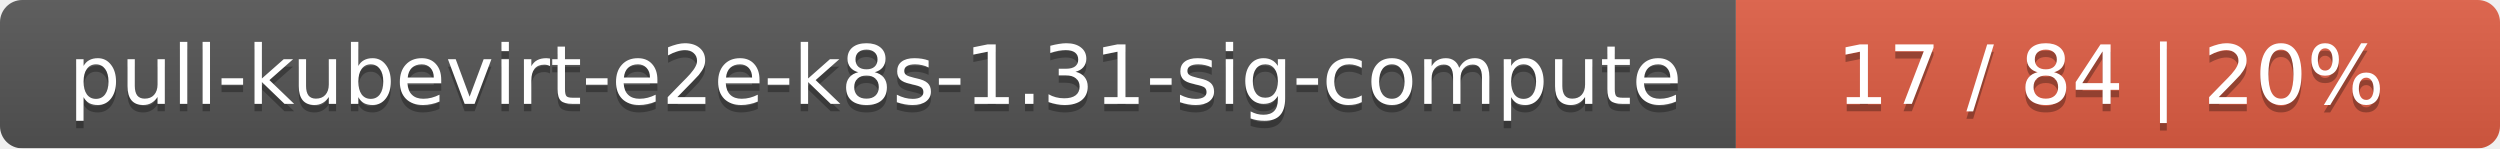
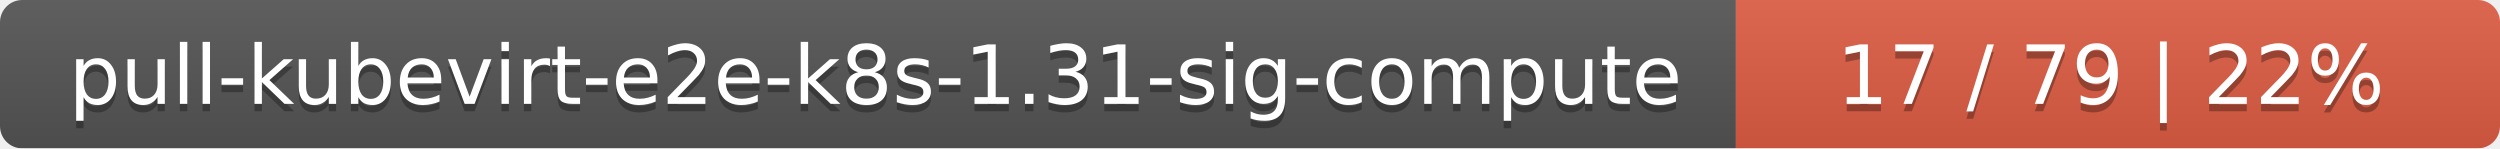
<svg xmlns="http://www.w3.org/2000/svg" width="337" height="20">
  <linearGradient id="smooth" x2="0" y2="100%">
    <stop offset="0" stop-color="#bbb" stop-opacity=".1" />
    <stop offset="1" stop-opacity=".1" />
  </linearGradient>
  <mask id="round">
    <rect width="337" height="20" rx="3" fill="#fff" />
  </mask>
  <g mask="url(#round)">
    <rect width="234" height="20" fill="#555" />
    <rect x="234" width="103" height="20" fill="#e05d44" />
    <rect width="337" height="20" fill="url(#smooth)" />
  </g>
  <g fill="#fff" text-anchor="middle" font-family="DejaVu Sans,Verdana,Geneva,sans-serif" font-size="11">
    <text x="118" y="15" fill="#010101" fill-opacity=".3">pull-kubevirt-e2e-k8s-1.31-sig-compute</text>
    <text x="118" y="14">pull-kubevirt-e2e-k8s-1.31-sig-compute</text>
-     <text x="284.5" y="15" fill="#010101" fill-opacity=".3">17 / 84    |    20%</text>
-     <text x="284.5" y="14">17 / 84    |    20%</text>
+     <text x="284.5" y="15" fill="#010101" fill-opacity=".3">17 / 79    |    22%</text>
+     <text x="284.5" y="14">17 / 79    |    22%</text>
  </g>
</svg>
